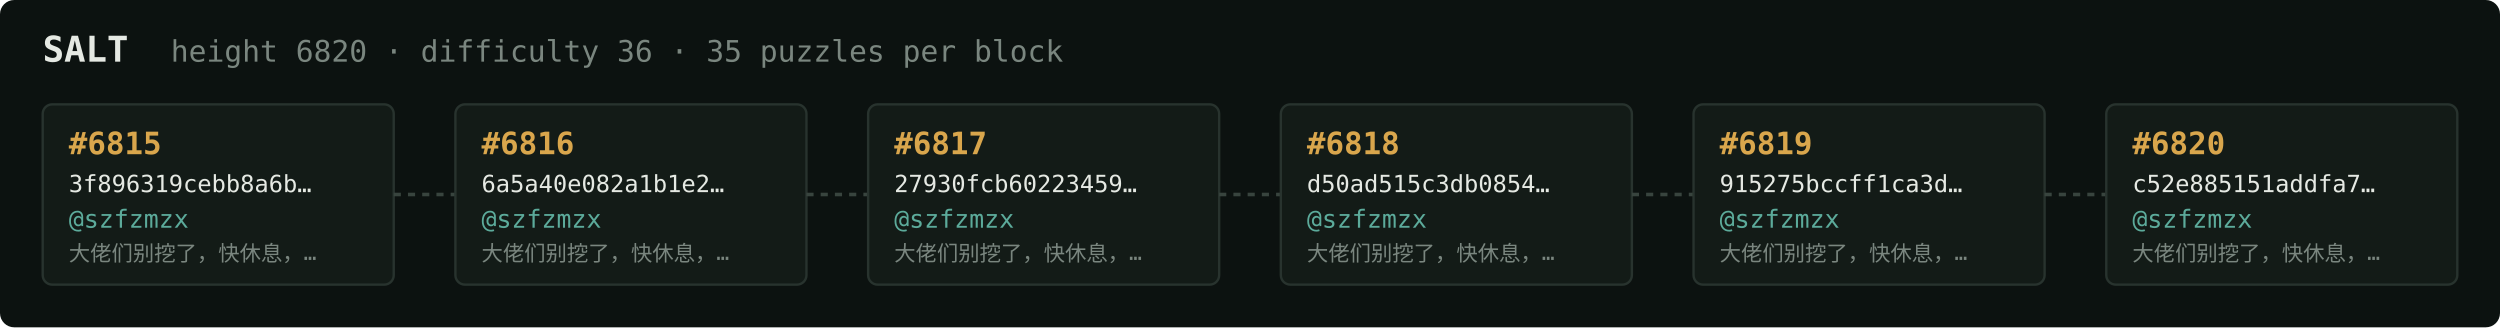
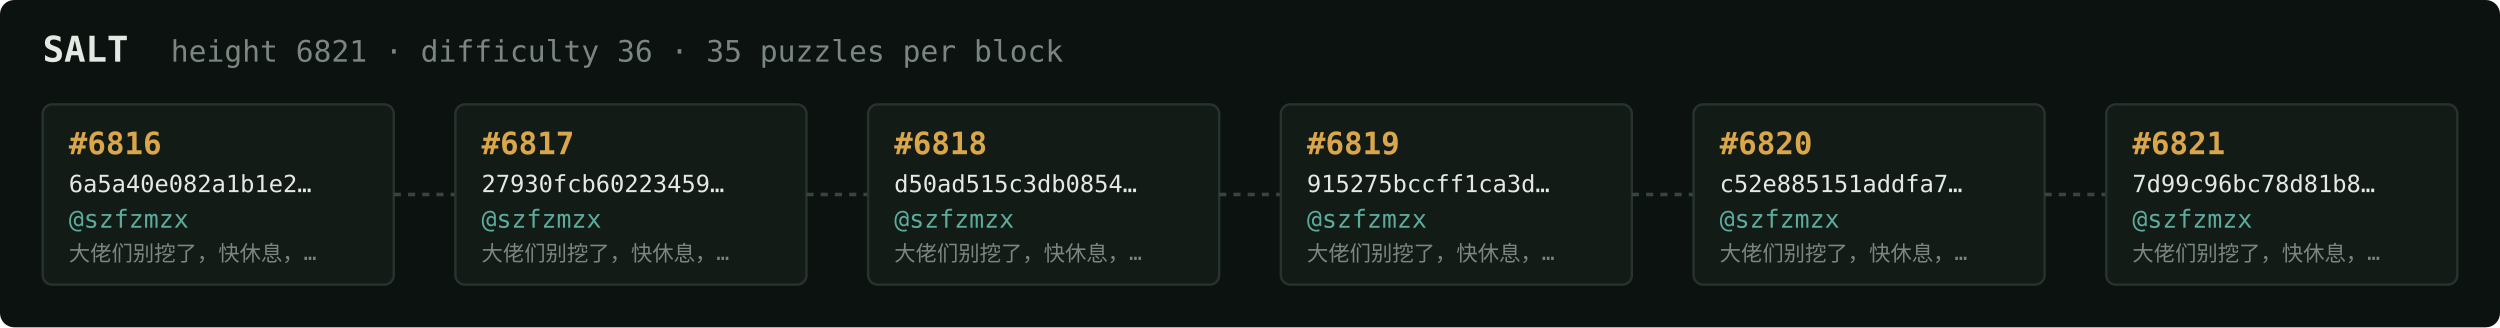
<svg xmlns="http://www.w3.org/2000/svg" width="1054" height="138" viewBox="0 0 1054 138" font-family="ui-monospace,SFMono-Regular,Menlo,monospace">
  <rect fill="#0c1210" width="1054" height="138" rx="6" />
  <text x="18" y="26" fill="#e5e9e3" font-size="15" font-weight="700">SALT</text>
-   <text x="72" y="26" fill="#7a867f" font-size="12.5">height 6820 · difficulty 36 · 35 puzzles per block</text>
+   <text x="72" y="26" fill="#7a867f" font-size="12.5">height 6821 · difficulty 36 · 35 puzzles per block</text>
  <rect x="18" y="44" width="148" height="76" rx="4" fill="#131b17" stroke="#28332e" stroke-width="1" />
-   <text x="29" y="65" fill="#d9a64c" font-size="13" font-weight="700">#6815</text>
-   <text x="29" y="81" fill="#e5e9e3" font-size="10">3f896319cebb8a6b…</text>
+   <text x="29" y="65" fill="#d9a64c" font-size="13" font-weight="700">#6816</text>
+   <text x="29" y="81" fill="#e5e9e3" font-size="10">6a5a40e082a1b1e2…</text>
  <text x="29" y="96" fill="#5cab9b" font-size="10.5">@szfzmzx</text>
  <text x="29" y="110" fill="#7a867f" font-size="9">大佬们别挖了，快休息，…</text>
  <line x1="166" y1="82.0" x2="192" y2="82.0" stroke="#38443e" stroke-width="1.5" stroke-dasharray="3 3" />
  <rect x="192" y="44" width="148" height="76" rx="4" fill="#131b17" stroke="#28332e" stroke-width="1" />
-   <text x="203" y="65" fill="#d9a64c" font-size="13" font-weight="700">#6816</text>
-   <text x="203" y="81" fill="#e5e9e3" font-size="10">6a5a40e082a1b1e2…</text>
+   <text x="203" y="65" fill="#d9a64c" font-size="13" font-weight="700">#6817</text>
+   <text x="203" y="81" fill="#e5e9e3" font-size="10">27930fcb60223459…</text>
  <text x="203" y="96" fill="#5cab9b" font-size="10.5">@szfzmzx</text>
  <text x="203" y="110" fill="#7a867f" font-size="9">大佬们别挖了，快休息，…</text>
  <line x1="340" y1="82.0" x2="366" y2="82.0" stroke="#38443e" stroke-width="1.5" stroke-dasharray="3 3" />
  <rect x="366" y="44" width="148" height="76" rx="4" fill="#131b17" stroke="#28332e" stroke-width="1" />
-   <text x="377" y="65" fill="#d9a64c" font-size="13" font-weight="700">#6817</text>
-   <text x="377" y="81" fill="#e5e9e3" font-size="10">27930fcb60223459…</text>
+   <text x="377" y="65" fill="#d9a64c" font-size="13" font-weight="700">#6818</text>
+   <text x="377" y="81" fill="#e5e9e3" font-size="10">d50ad515c3db0854…</text>
  <text x="377" y="96" fill="#5cab9b" font-size="10.5">@szfzmzx</text>
  <text x="377" y="110" fill="#7a867f" font-size="9">大佬们别挖了，快休息，…</text>
  <line x1="514" y1="82.0" x2="540" y2="82.0" stroke="#38443e" stroke-width="1.5" stroke-dasharray="3 3" />
  <rect x="540" y="44" width="148" height="76" rx="4" fill="#131b17" stroke="#28332e" stroke-width="1" />
-   <text x="551" y="65" fill="#d9a64c" font-size="13" font-weight="700">#6818</text>
-   <text x="551" y="81" fill="#e5e9e3" font-size="10">d50ad515c3db0854…</text>
+   <text x="551" y="65" fill="#d9a64c" font-size="13" font-weight="700">#6819</text>
+   <text x="551" y="81" fill="#e5e9e3" font-size="10">915275bccff1ca3d…</text>
  <text x="551" y="96" fill="#5cab9b" font-size="10.5">@szfzmzx</text>
  <text x="551" y="110" fill="#7a867f" font-size="9">大佬们别挖了，快休息，…</text>
  <line x1="688" y1="82.0" x2="714" y2="82.0" stroke="#38443e" stroke-width="1.5" stroke-dasharray="3 3" />
  <rect x="714" y="44" width="148" height="76" rx="4" fill="#131b17" stroke="#28332e" stroke-width="1" />
-   <text x="725" y="65" fill="#d9a64c" font-size="13" font-weight="700">#6819</text>
-   <text x="725" y="81" fill="#e5e9e3" font-size="10">915275bccff1ca3d…</text>
+   <text x="725" y="65" fill="#d9a64c" font-size="13" font-weight="700">#6820</text>
+   <text x="725" y="81" fill="#e5e9e3" font-size="10">c52e885151addfa7…</text>
  <text x="725" y="96" fill="#5cab9b" font-size="10.5">@szfzmzx</text>
  <text x="725" y="110" fill="#7a867f" font-size="9">大佬们别挖了，快休息，…</text>
  <line x1="862" y1="82.0" x2="888" y2="82.0" stroke="#38443e" stroke-width="1.5" stroke-dasharray="3 3" />
  <rect x="888" y="44" width="148" height="76" rx="4" fill="#131b17" stroke="#28332e" stroke-width="1" />
-   <text x="899" y="65" fill="#d9a64c" font-size="13" font-weight="700">#6820</text>
-   <text x="899" y="81" fill="#e5e9e3" font-size="10">c52e885151addfa7…</text>
+   <text x="899" y="65" fill="#d9a64c" font-size="13" font-weight="700">#6821</text>
+   <text x="899" y="81" fill="#e5e9e3" font-size="10">7d99c96bc78d81b8…</text>
  <text x="899" y="96" fill="#5cab9b" font-size="10.5">@szfzmzx</text>
  <text x="899" y="110" fill="#7a867f" font-size="9">大佬们别挖了，快休息，…</text>
</svg>
